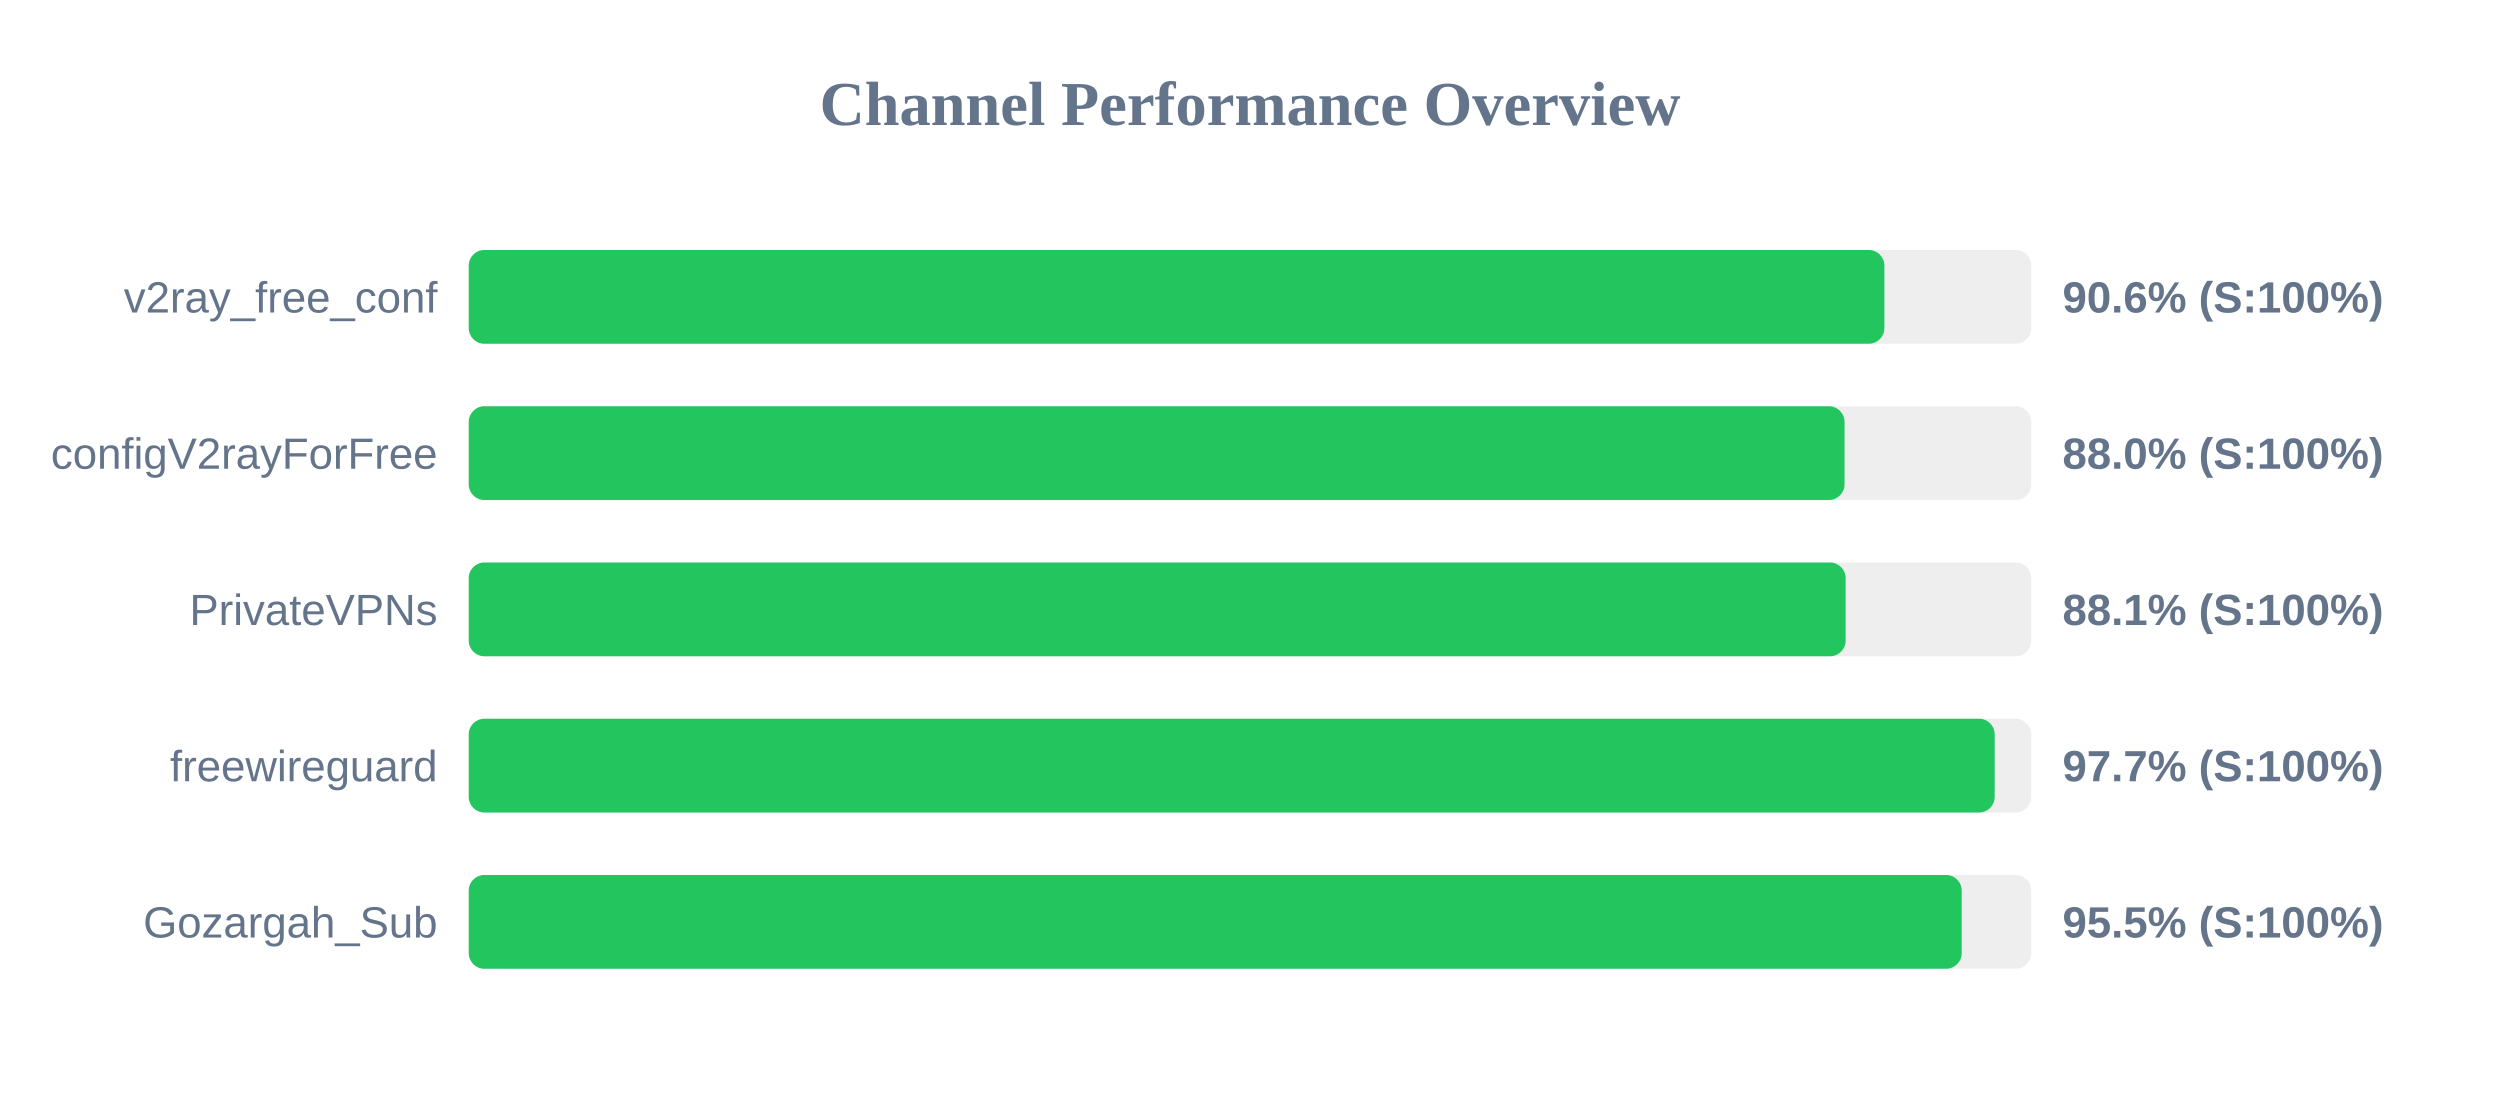
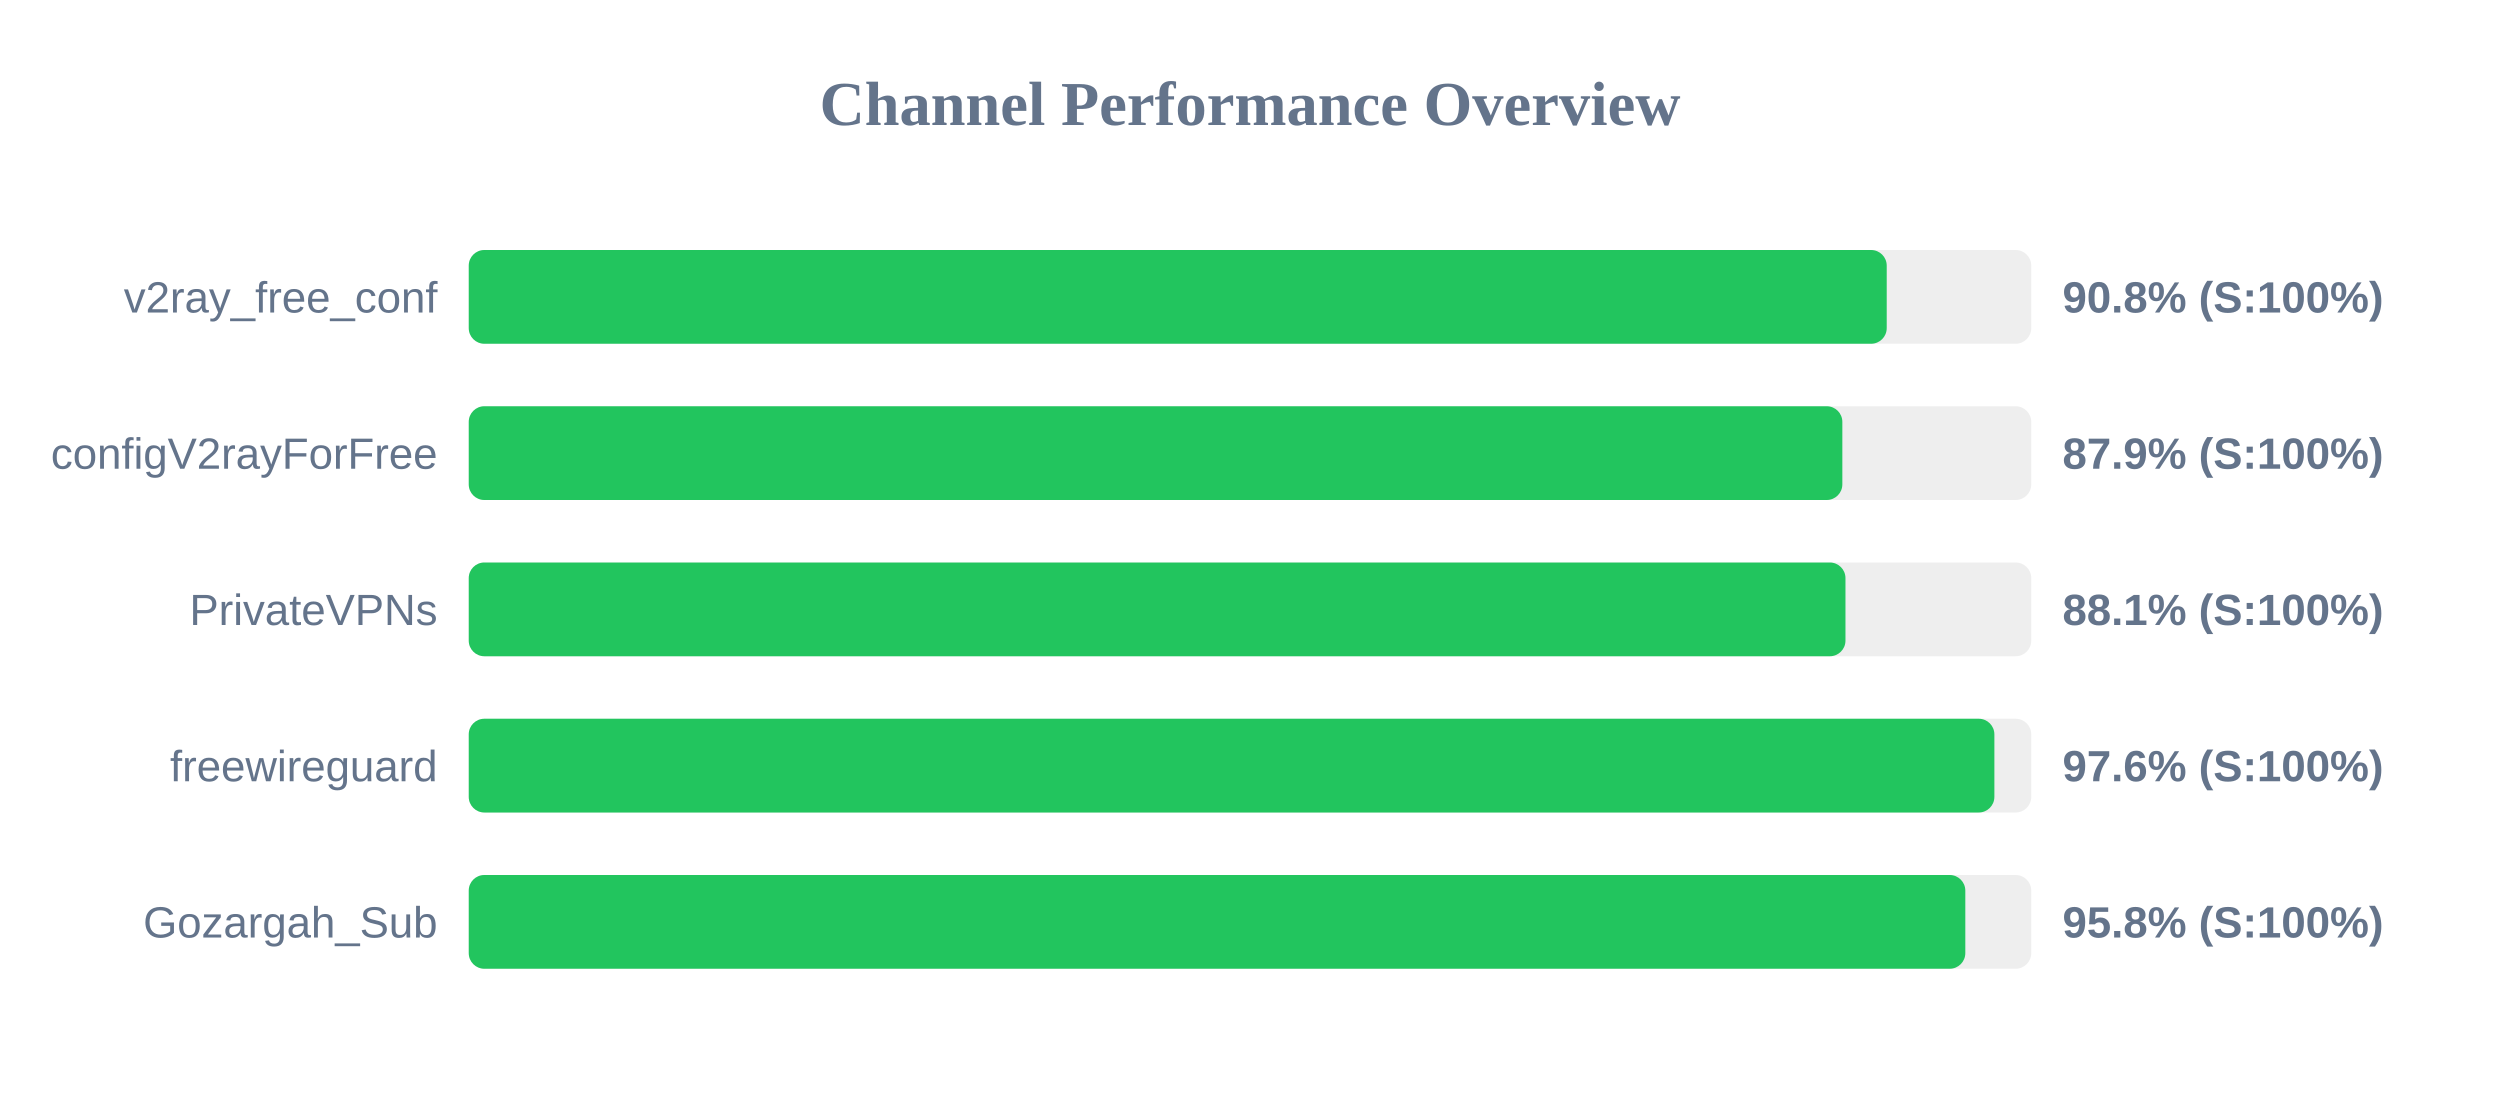
<svg xmlns="http://www.w3.org/2000/svg" width="800" height="350" version="1.1">
  <style>
        .row { font: 14px Arial; fill: #64748b; }
        .score { font: bold 14px Arial; fill: #64748b; }
    </style>
  <text x="400" y="40" text-anchor="middle" font-size="20px" font-weight="bold" fill="#64748b">Channel Performance Overview</text>
  <rect x="150" y="80" width="500" height="30" fill="#eee" rx="5" />
-   <rect x="150" y="80" width="453.0" height="30" fill="#22c55e" rx="5" />
+   <rect x="150" y="80" width="453.75" height="30" fill="#22c55e" rx="5" />
  <text x="140" y="100" text-anchor="end" class="row">v2ray_free_conf</text>
-   <text x="660" y="100" text-anchor="start" class="score">90.6% (S:100%)</text>
+   <text x="660" y="100" text-anchor="start" class="score">90.8% (S:100%)</text>
  <rect x="150" y="130" width="500" height="30" fill="#eee" rx="5" />
-   <rect x="150" y="130" width="440.25" height="30" fill="#22c55e" rx="5" />
+   <rect x="150" y="130" width="439.55" height="30" fill="#22c55e" rx="5" />
  <text x="140" y="150" text-anchor="end" class="row">configV2rayForFree</text>
-   <text x="660" y="150" text-anchor="start" class="score">88.0% (S:100%)</text>
+   <text x="660" y="150" text-anchor="start" class="score">87.9% (S:100%)</text>
  <rect x="150" y="180" width="500" height="30" fill="#eee" rx="5" />
-   <rect x="150" y="180" width="440.6" height="30" fill="#22c55e" rx="5" />
+   <rect x="150" y="180" width="440.55" height="30" fill="#22c55e" rx="5" />
  <text x="140" y="200" text-anchor="end" class="row">PrivateVPNs</text>
  <text x="660" y="200" text-anchor="start" class="score">88.1% (S:100%)</text>
  <rect x="150" y="230" width="500" height="30" fill="#eee" rx="5" />
-   <rect x="150" y="230" width="488.3" height="30" fill="#22c55e" rx="5" />
+   <rect x="150" y="230" width="488.2" height="30" fill="#22c55e" rx="5" />
  <text x="140" y="250" text-anchor="end" class="row">freewireguard</text>
-   <text x="660" y="250" text-anchor="start" class="score">97.7% (S:100%)</text>
+   <text x="660" y="250" text-anchor="start" class="score">97.6% (S:100%)</text>
  <rect x="150" y="280" width="500" height="30" fill="#eee" rx="5" />
-   <rect x="150" y="280" width="477.75" height="30" fill="#22c55e" rx="5" />
+   <rect x="150" y="280" width="478.9" height="30" fill="#22c55e" rx="5" />
  <text x="140" y="300" text-anchor="end" class="row">Gozargah_Sub</text>
-   <text x="660" y="300" text-anchor="start" class="score">95.5% (S:100%)</text>
+   <text x="660" y="300" text-anchor="start" class="score">95.8% (S:100%)</text>
</svg>
